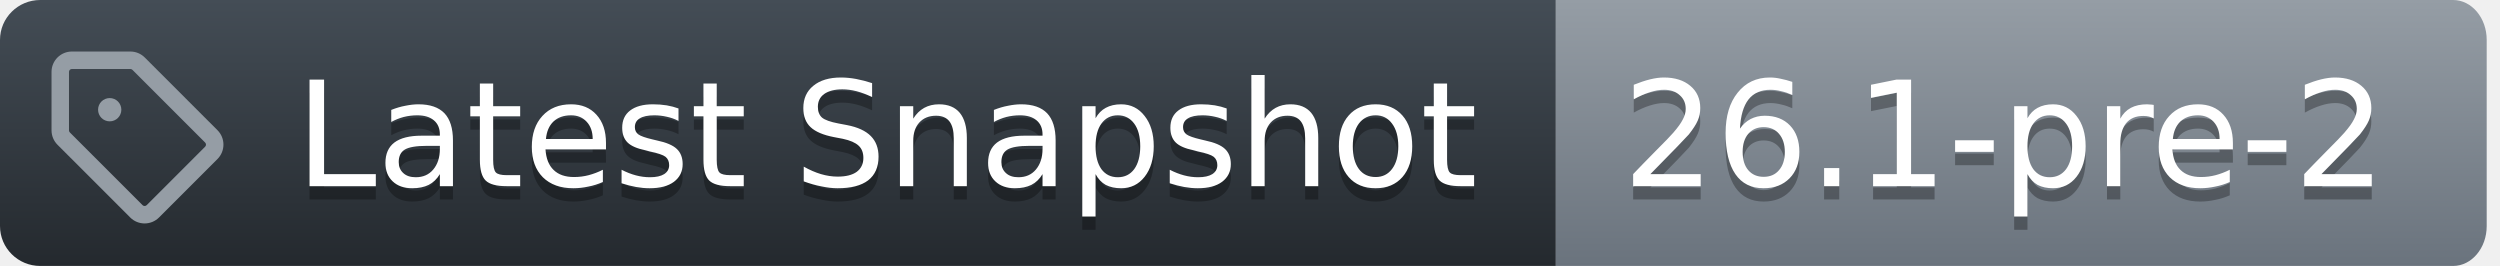
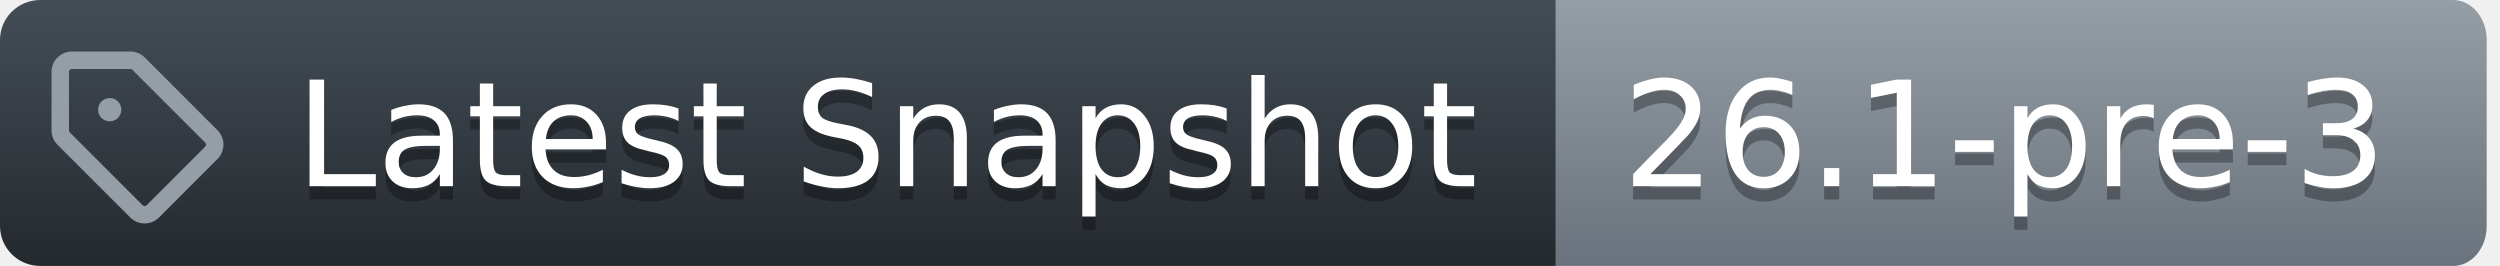
<svg xmlns="http://www.w3.org/2000/svg" width="188" height="20">
  <defs>
    <linearGradient id="workflow-fill" x1="50%" y1="0%" x2="50%" y2="100%">
      <stop stop-color="#444D56" offset="0%" />
      <stop stop-color="#24292E" offset="100%" />
    </linearGradient>
    <linearGradient id="state-fill" x1="50%" y1="0%" x2="50%" y2="100%">
      <stop stop-color="#959DA5" offset="0%" />
      <stop stop-color="#6A737D" offset="100%" />
    </linearGradient>
  </defs>
  <g fill="none" fill-rule="evenodd">
    <g font-family="DejaVu Sans,Verdana,Geneva,sans-serif" font-size="11px">
      <path id="workflow_background" d="M0,3 C0,1.343 1.355,0 3.027,0 L117,0 L117,20 L3.027,20 C1.355,20 0,18.657 0,17 L0,3 Z" fill="url(#workflow-fill)" fill-rule="nonzero" />
      <text fill="#010101" fill-opacity=".3" aria-hidden="true">
        <tspan x="22.198" y="15">Latest Snapshot</tspan>
      </text>
      <text fill="#FFFFFF">
        <tspan x="22.198" y="14">Latest Snapshot</tspan>
      </text>
    </g>
    <g transform="translate(117)" font-family="DejaVu Sans,Verdana,Geneva,sans-serif" font-size="11px">
      <path id="state_background" d="M0 0h67.47C68.869 0 70 1.343 70 3v14c0 1.657-1.132 3-2.53 3H0V0z" fill="url(#state-fill)" fill-rule="nonzero" />
      <text fill="#010101" fill-opacity=".3" aria-hidden="true">
-         <tspan x="5" y="15">26.1-pre-2</tspan>
+         <tspan x="5" y="15">26.1-pre-3</tspan>
      </text>
      <text fill="#FFFFFF">
-         <tspan x="5" y="14">26.1-pre-2</tspan>
+         <tspan x="5" y="14">26.1-pre-3</tspan>
      </text>
    </g>
    <g transform="translate(3,3)" fill="#959DA5">
      <svg width="14" height="14" viewBox="0 0 16 16">
        <path d="M1 7.775V2.75C1 1.784 1.784 1 2.75 1h5.025c.464 0 .91.184 1.238.513l6.25 6.25a1.75 1.75 0 0 1 0 2.474l-5.026 5.026a1.75 1.75 0 0 1-2.474 0l-6.25-6.25A1.752 1.752 0 0 1 1 7.775Zm1.5 0c0 .066.026.13.073.177l6.25 6.25a.25.25 0 0 0 .354 0l5.025-5.025a.25.25 0 0 0 0-.354l-6.25-6.25a.25.25 0 0 0-.177-.073H2.75a.25.25 0 0 0-.25.25ZM6 5a1 1 0 1 1 0 2 1 1 0 0 1 0-2Z" />
      </svg>
    </g>
  </g>
</svg>
